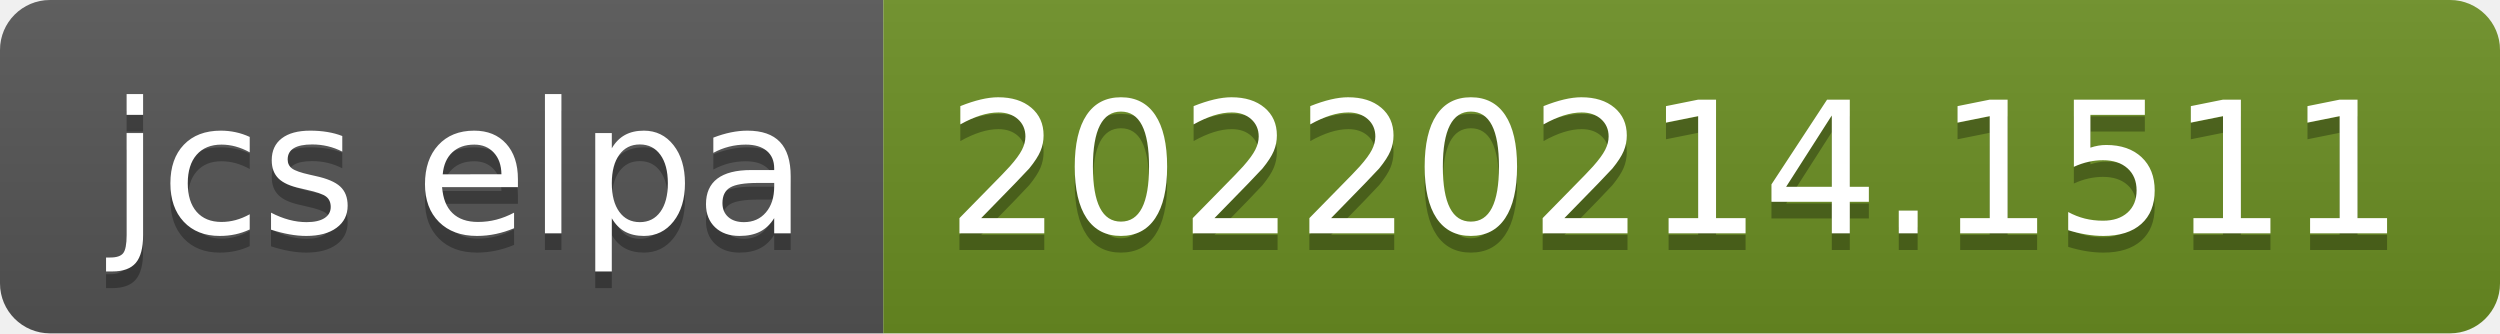
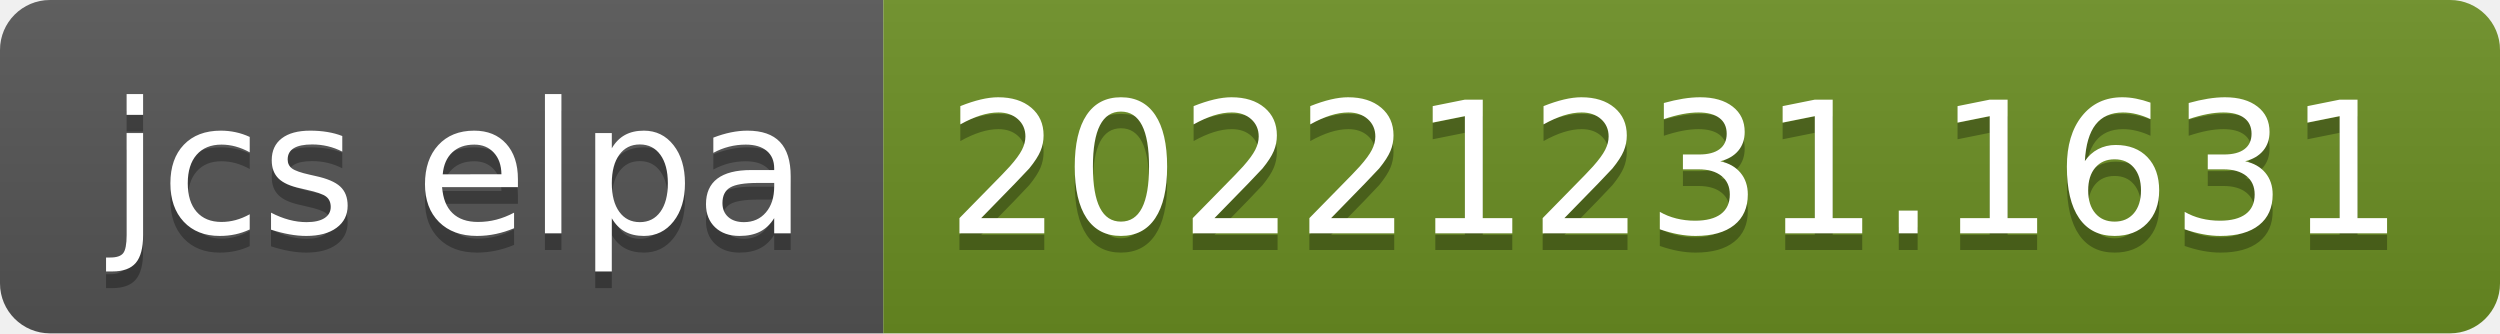
- <svg xmlns="http://www.w3.org/2000/svg" width="150" height="20" role="img" aria-label="jcs elpa: 20220214.1511">
+ <svg xmlns="http://www.w3.org/2000/svg" width="150" height="20" role="img" aria-label="jcs elpa: 20221231.1631">
  <linearGradient id="s" x2="0" y2="100%">
    <stop offset="0" stop-color="#bbb" stop-opacity=".1" />
    <stop offset="1" stop-opacity=".1" />
  </linearGradient>
  <clipPath id="r">
    <rect width="150" height="20" rx="3" fill="#fff" />
  </clipPath>
  <g clip-path="url(#r)">
    <rect width="53" height="20" fill="#555" />
    <rect x="53" width="97" height="20" fill="#6b8e23" />
    <rect width="150" height="20" fill="url(#s)" />
  </g>
  <g fill="#fff" text-anchor="middle" font-family="Verdana,Geneva,DejaVu Sans,sans-serif" text-rendering="geometricPrecision" font-size="110">
    <text aria-hidden="true" x="275" y="150" fill="#010101" fill-opacity=".3" transform="scale(.1)" textLength="430">jcs elpa</text>
    <text x="275" y="140" transform="scale(.1)" fill="#fff" textLength="430">jcs elpa</text>
-     <text aria-hidden="true" x="1005" y="150" fill="#010101" fill-opacity=".3" transform="scale(.1)" textLength="870">20220214.1511</text>
-     <text x="1005" y="140" transform="scale(.1)" fill="#fff" textLength="870">20220214.1511</text>
+     <text aria-hidden="true" x="1005" y="150" fill="#010101" fill-opacity=".3" transform="scale(.1)" textLength="870">20221231.1631</text>
+     <text x="1005" y="140" transform="scale(.1)" fill="#fff" textLength="870">20221231.1631</text>
  </g>
</svg>
